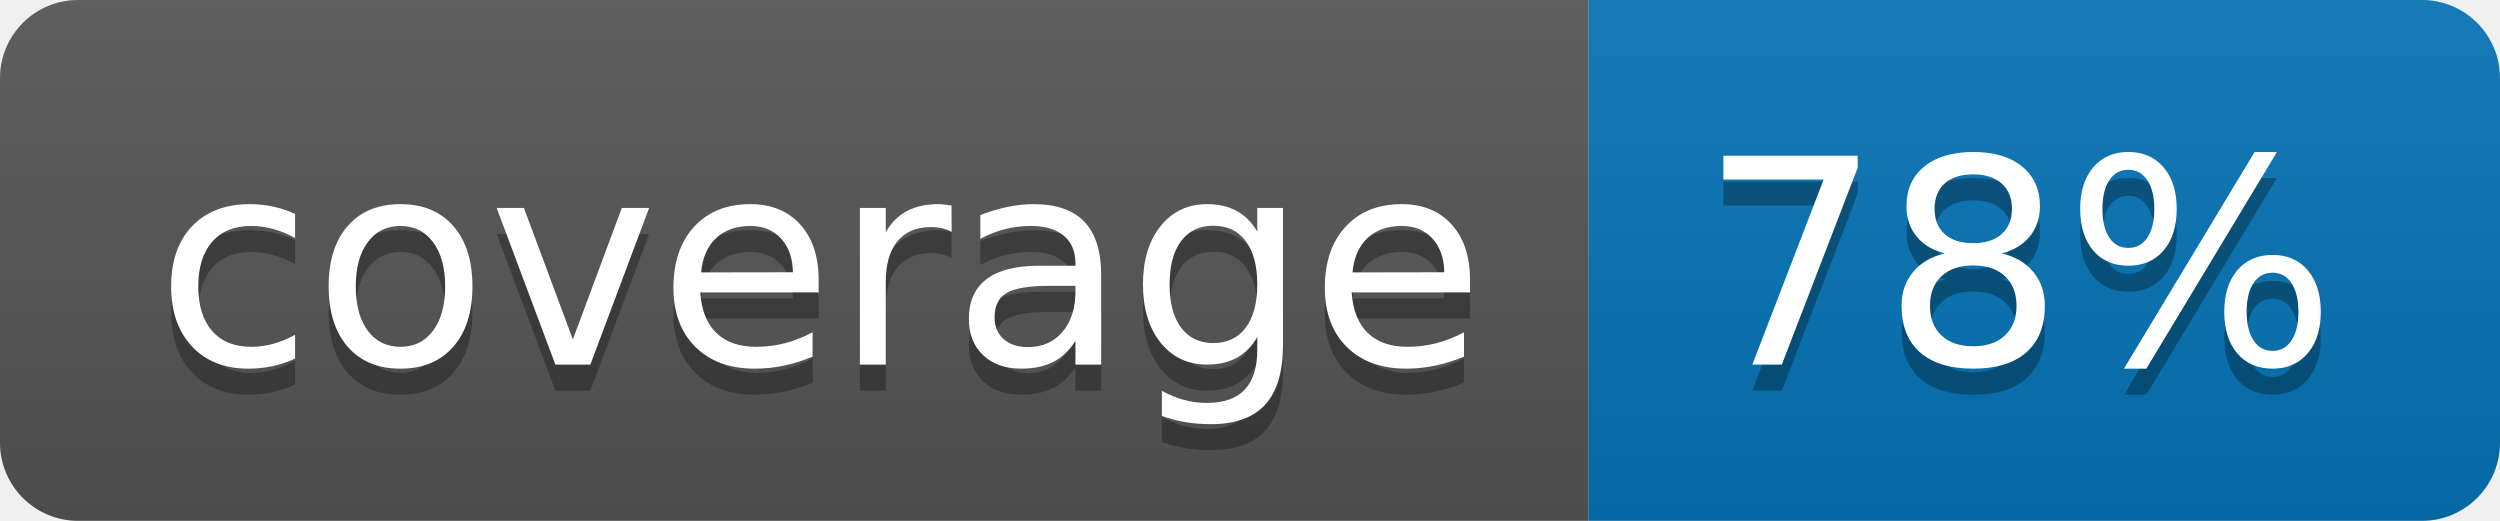
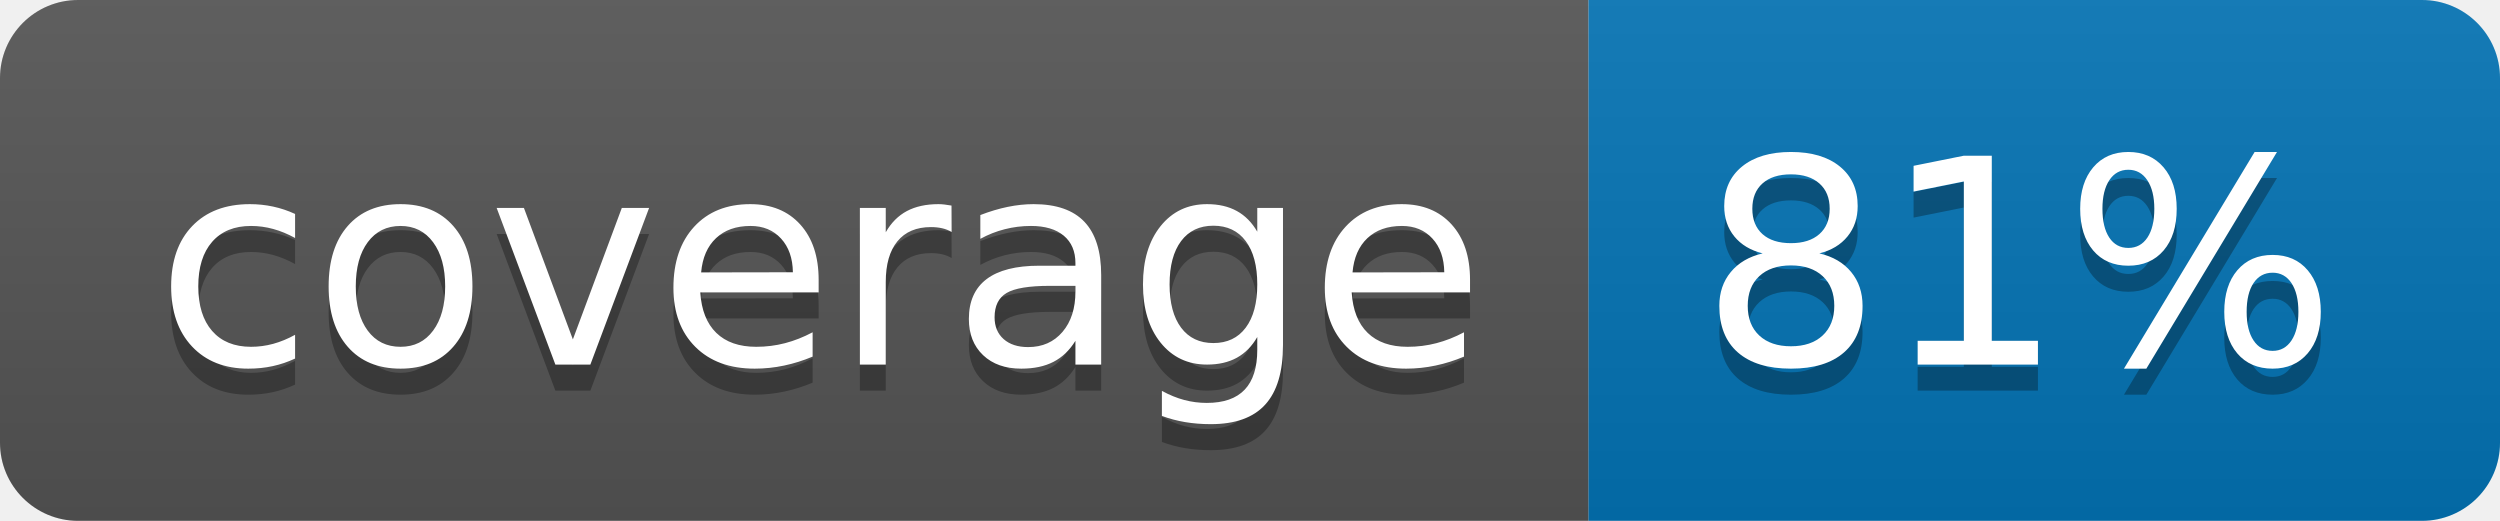
<svg xmlns="http://www.w3.org/2000/svg" width="96" height="20">
  <linearGradient id="b" x2="0" y2="100%">
    <stop offset="0" stop-color="#bbb" stop-opacity=".1" />
    <stop offset="1" stop-opacity=".1" />
  </linearGradient>
  <clipPath id="a">
    <rect width="96" height="20" rx="3" fill="#fff" />
  </clipPath>
  <g clip-path="url(#a)">
    <path fill="#555" d="M0 0h61v20H0z" />
    <path fill="#0374B5" d="M61 0h35v20H61z" />
    <path fill="url(#b)" d="M0 0h96v20H0z" />
  </g>
  <g fill="#fff" text-anchor="middle" font-family="DejaVu Sans,Verdana,Geneva,sans-serif" font-size="110">
    <text x="315" y="150" fill="#010101" fill-opacity=".3" transform="scale(.1)" textLength="510">coverage</text>
    <text x="315" y="140" transform="scale(.1)" textLength="510">coverage</text>
-     <text x="775" y="150" fill="#010101" fill-opacity=".3" transform="scale(.1)" textLength="250">78%</text>
-     <text x="775" y="140" transform="scale(.1)" textLength="250">78%</text>
+     <text x="775" y="150" fill="#010101" fill-opacity=".3" transform="scale(.1)" textLength="250">81%</text>
+     <text x="775" y="140" transform="scale(.1)" textLength="250">81%</text>
  </g>
</svg>
